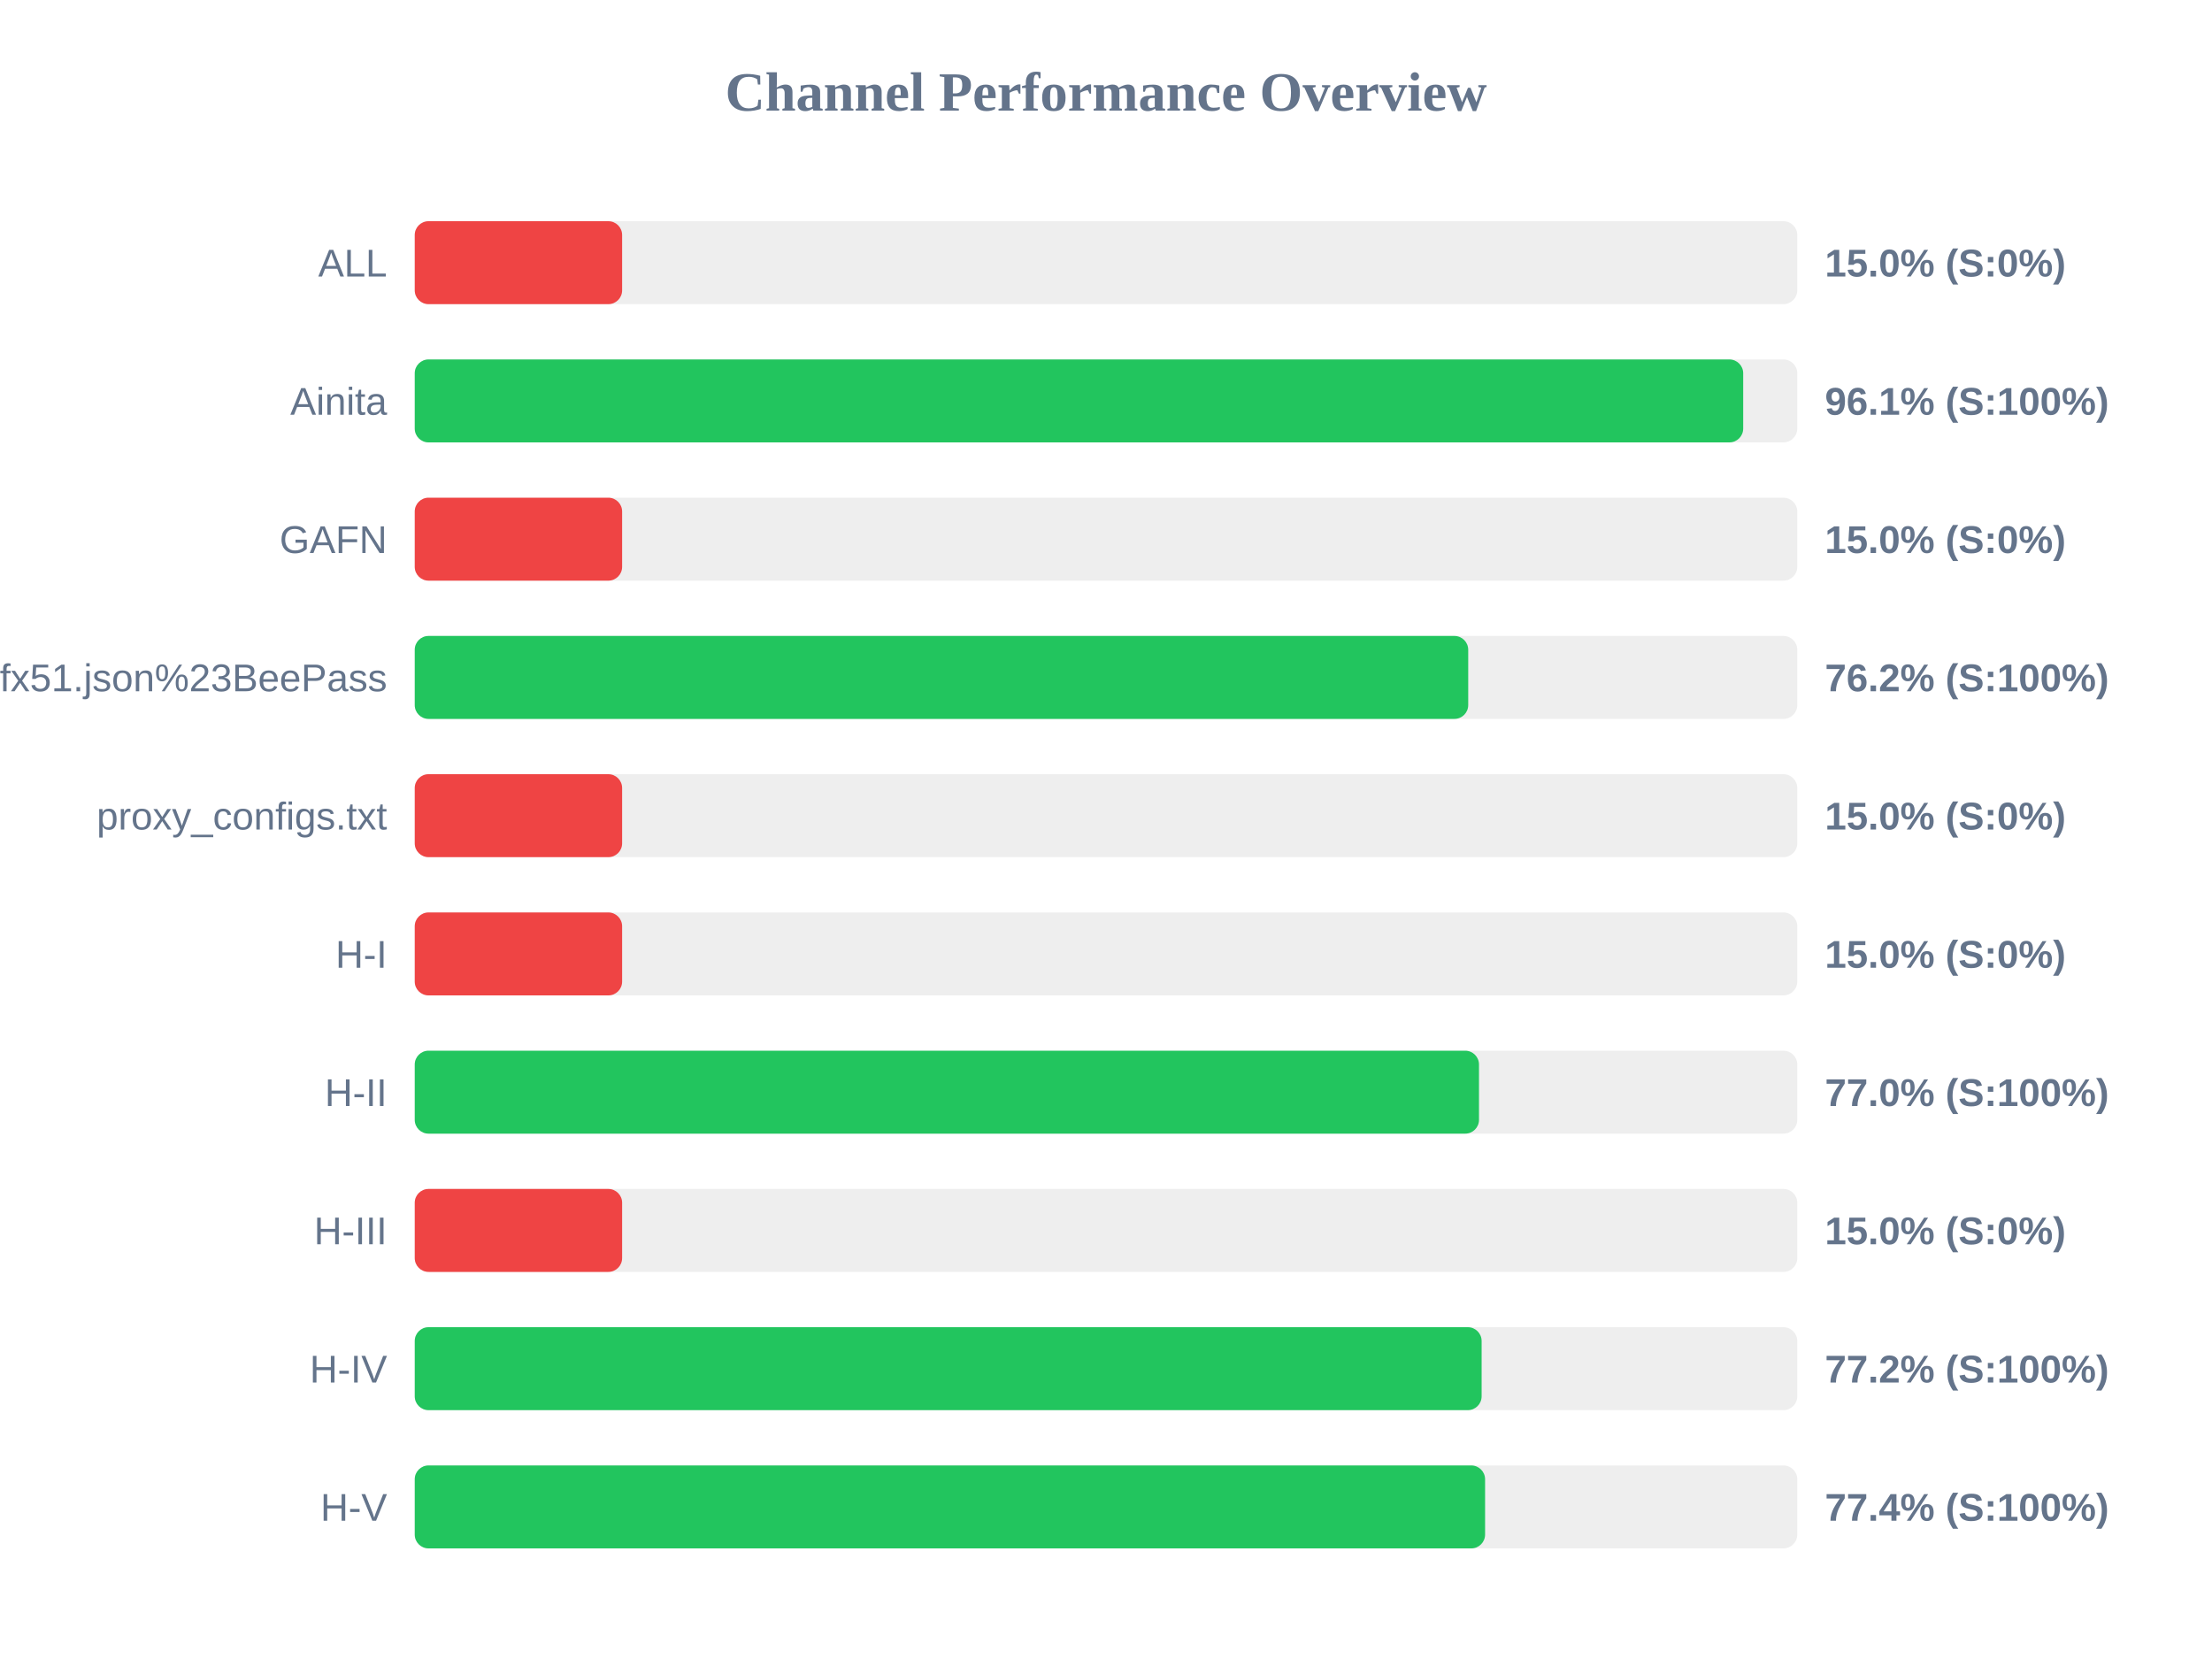
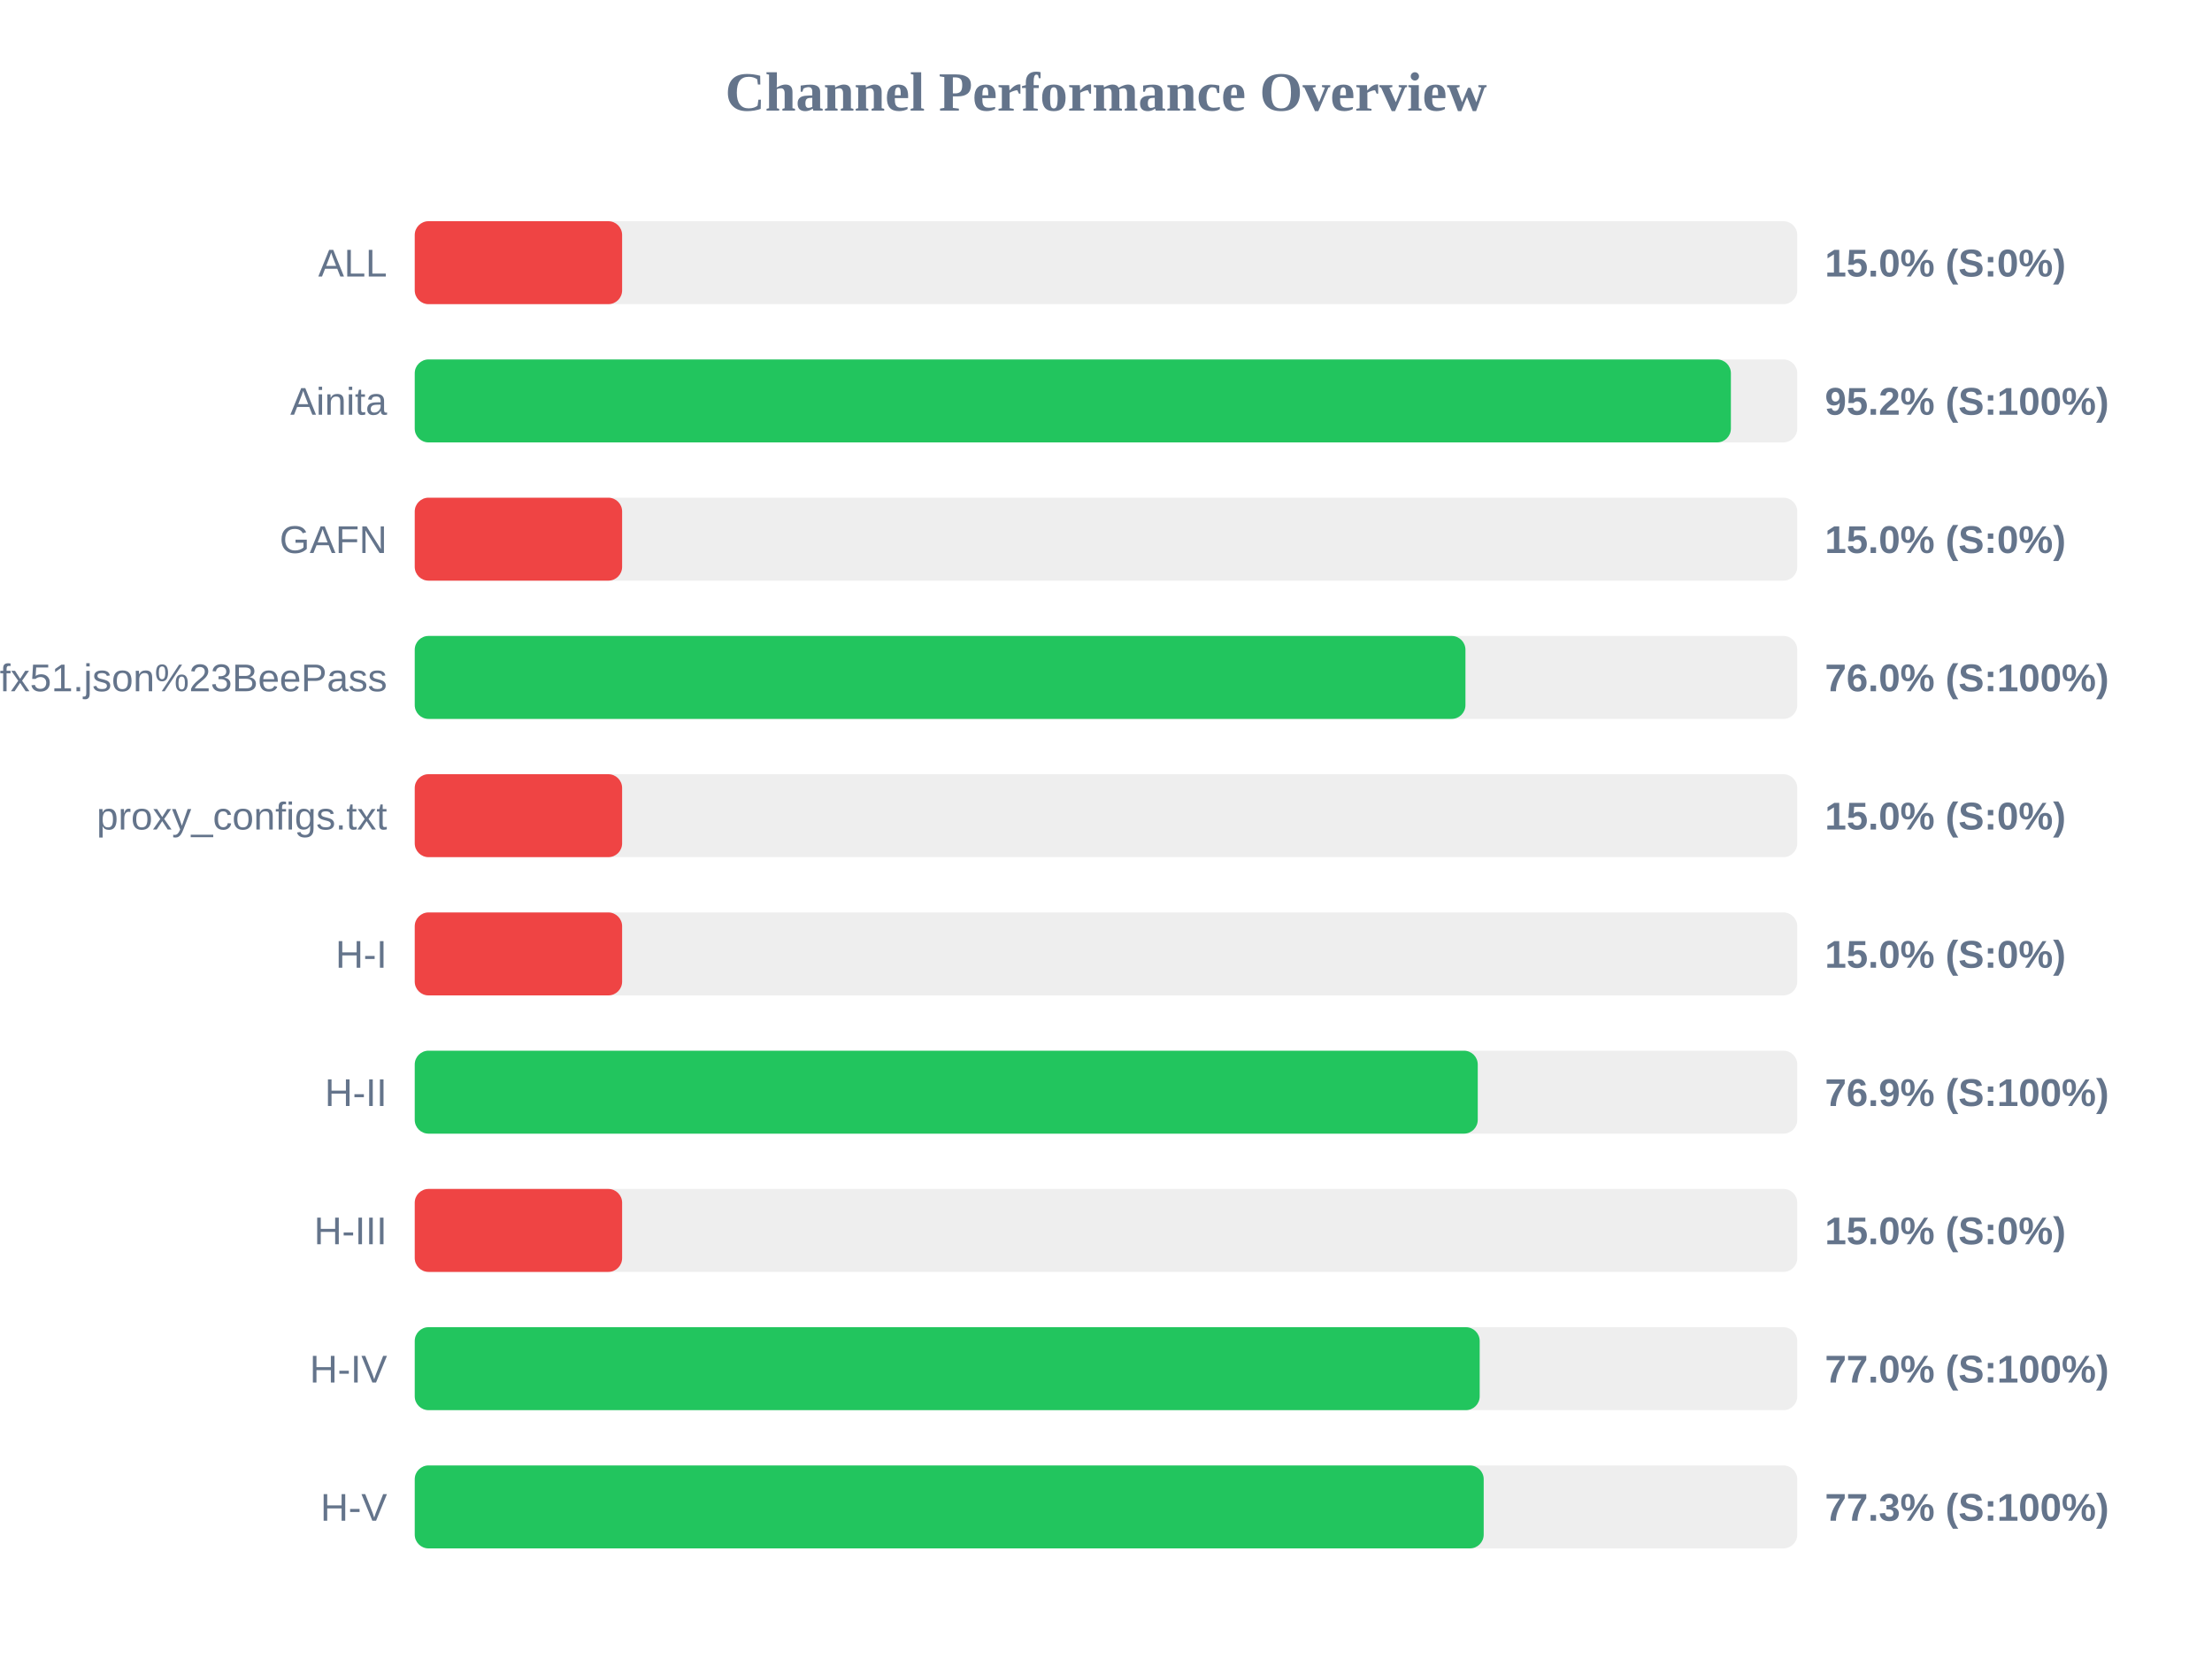
<svg xmlns="http://www.w3.org/2000/svg" width="800" height="600" version="1.1">
  <style>
        .row { font: 14px Arial; fill: #64748b; }
        .score { font: bold 14px Arial; fill: #64748b; }
    </style>
  <text x="400" y="40" text-anchor="middle" font-size="20px" font-weight="bold" fill="#64748b">Channel Performance Overview</text>
  <rect x="150" y="80" width="500" height="30" fill="#eee" rx="5" />
  <rect x="150" y="80" width="75.0" height="30" fill="#ef4444" rx="5" />
  <text x="140" y="100" text-anchor="end" class="row">ALL</text>
  <text x="660" y="100" text-anchor="start" class="score">15.0% (S:0%)</text>
  <rect x="150" y="130" width="500" height="30" fill="#eee" rx="5" />
-   <rect x="150" y="130" width="480.45" height="30" fill="#22c55e" rx="5" />
+   <rect x="150" y="130" width="476.0" height="30" fill="#22c55e" rx="5" />
  <text x="140" y="150" text-anchor="end" class="row">Ainita</text>
-   <text x="660" y="150" text-anchor="start" class="score">96.1% (S:100%)</text>
+   <text x="660" y="150" text-anchor="start" class="score">95.2% (S:100%)</text>
  <rect x="150" y="180" width="500" height="30" fill="#eee" rx="5" />
  <rect x="150" y="180" width="75.0" height="30" fill="#ef4444" rx="5" />
  <text x="140" y="200" text-anchor="end" class="row">GAFN</text>
  <text x="660" y="200" text-anchor="start" class="score">15.0% (S:0%)</text>
  <rect x="150" y="230" width="500" height="30" fill="#eee" rx="5" />
-   <rect x="150" y="230" width="381.0" height="30" fill="#22c55e" rx="5" />
+   <rect x="150" y="230" width="380.0" height="30" fill="#22c55e" rx="5" />
  <text x="140" y="250" text-anchor="end" class="row">sub?s=ssconf%3A%2F%2Fs3.amazonaws.com%2Fbeedynconprd%2Fzf38bv6oxi1nv3wfkpmxyfl8yj5fargza3foantoalu16vznl0ckxx7bgf1ufx51.json%23BeePass</text>
-   <text x="660" y="250" text-anchor="start" class="score">76.2% (S:100%)</text>
+   <text x="660" y="250" text-anchor="start" class="score">76.0% (S:100%)</text>
  <rect x="150" y="280" width="500" height="30" fill="#eee" rx="5" />
  <rect x="150" y="280" width="75.0" height="30" fill="#ef4444" rx="5" />
  <text x="140" y="300" text-anchor="end" class="row">proxy_configs.txt</text>
  <text x="660" y="300" text-anchor="start" class="score">15.0% (S:0%)</text>
  <rect x="150" y="330" width="500" height="30" fill="#eee" rx="5" />
  <rect x="150" y="330" width="75.0" height="30" fill="#ef4444" rx="5" />
  <text x="140" y="350" text-anchor="end" class="row">H-I</text>
  <text x="660" y="350" text-anchor="start" class="score">15.0% (S:0%)</text>
  <rect x="150" y="380" width="500" height="30" fill="#eee" rx="5" />
-   <rect x="150" y="380" width="384.9" height="30" fill="#22c55e" rx="5" />
+   <rect x="150" y="380" width="384.45" height="30" fill="#22c55e" rx="5" />
  <text x="140" y="400" text-anchor="end" class="row">H-II</text>
-   <text x="660" y="400" text-anchor="start" class="score">77.0% (S:100%)</text>
+   <text x="660" y="400" text-anchor="start" class="score">76.9% (S:100%)</text>
  <rect x="150" y="430" width="500" height="30" fill="#eee" rx="5" />
  <rect x="150" y="430" width="75.0" height="30" fill="#ef4444" rx="5" />
  <text x="140" y="450" text-anchor="end" class="row">H-III</text>
  <text x="660" y="450" text-anchor="start" class="score">15.0% (S:0%)</text>
  <rect x="150" y="480" width="500" height="30" fill="#eee" rx="5" />
-   <rect x="150" y="480" width="385.85" height="30" fill="#22c55e" rx="5" />
+   <rect x="150" y="480" width="385.15" height="30" fill="#22c55e" rx="5" />
  <text x="140" y="500" text-anchor="end" class="row">H-IV</text>
-   <text x="660" y="500" text-anchor="start" class="score">77.2% (S:100%)</text>
+   <text x="660" y="500" text-anchor="start" class="score">77.0% (S:100%)</text>
  <rect x="150" y="530" width="500" height="30" fill="#eee" rx="5" />
-   <rect x="150" y="530" width="387.1" height="30" fill="#22c55e" rx="5" />
+   <rect x="150" y="530" width="386.6" height="30" fill="#22c55e" rx="5" />
  <text x="140" y="550" text-anchor="end" class="row">H-V</text>
-   <text x="660" y="550" text-anchor="start" class="score">77.4% (S:100%)</text>
+   <text x="660" y="550" text-anchor="start" class="score">77.3% (S:100%)</text>
</svg>
